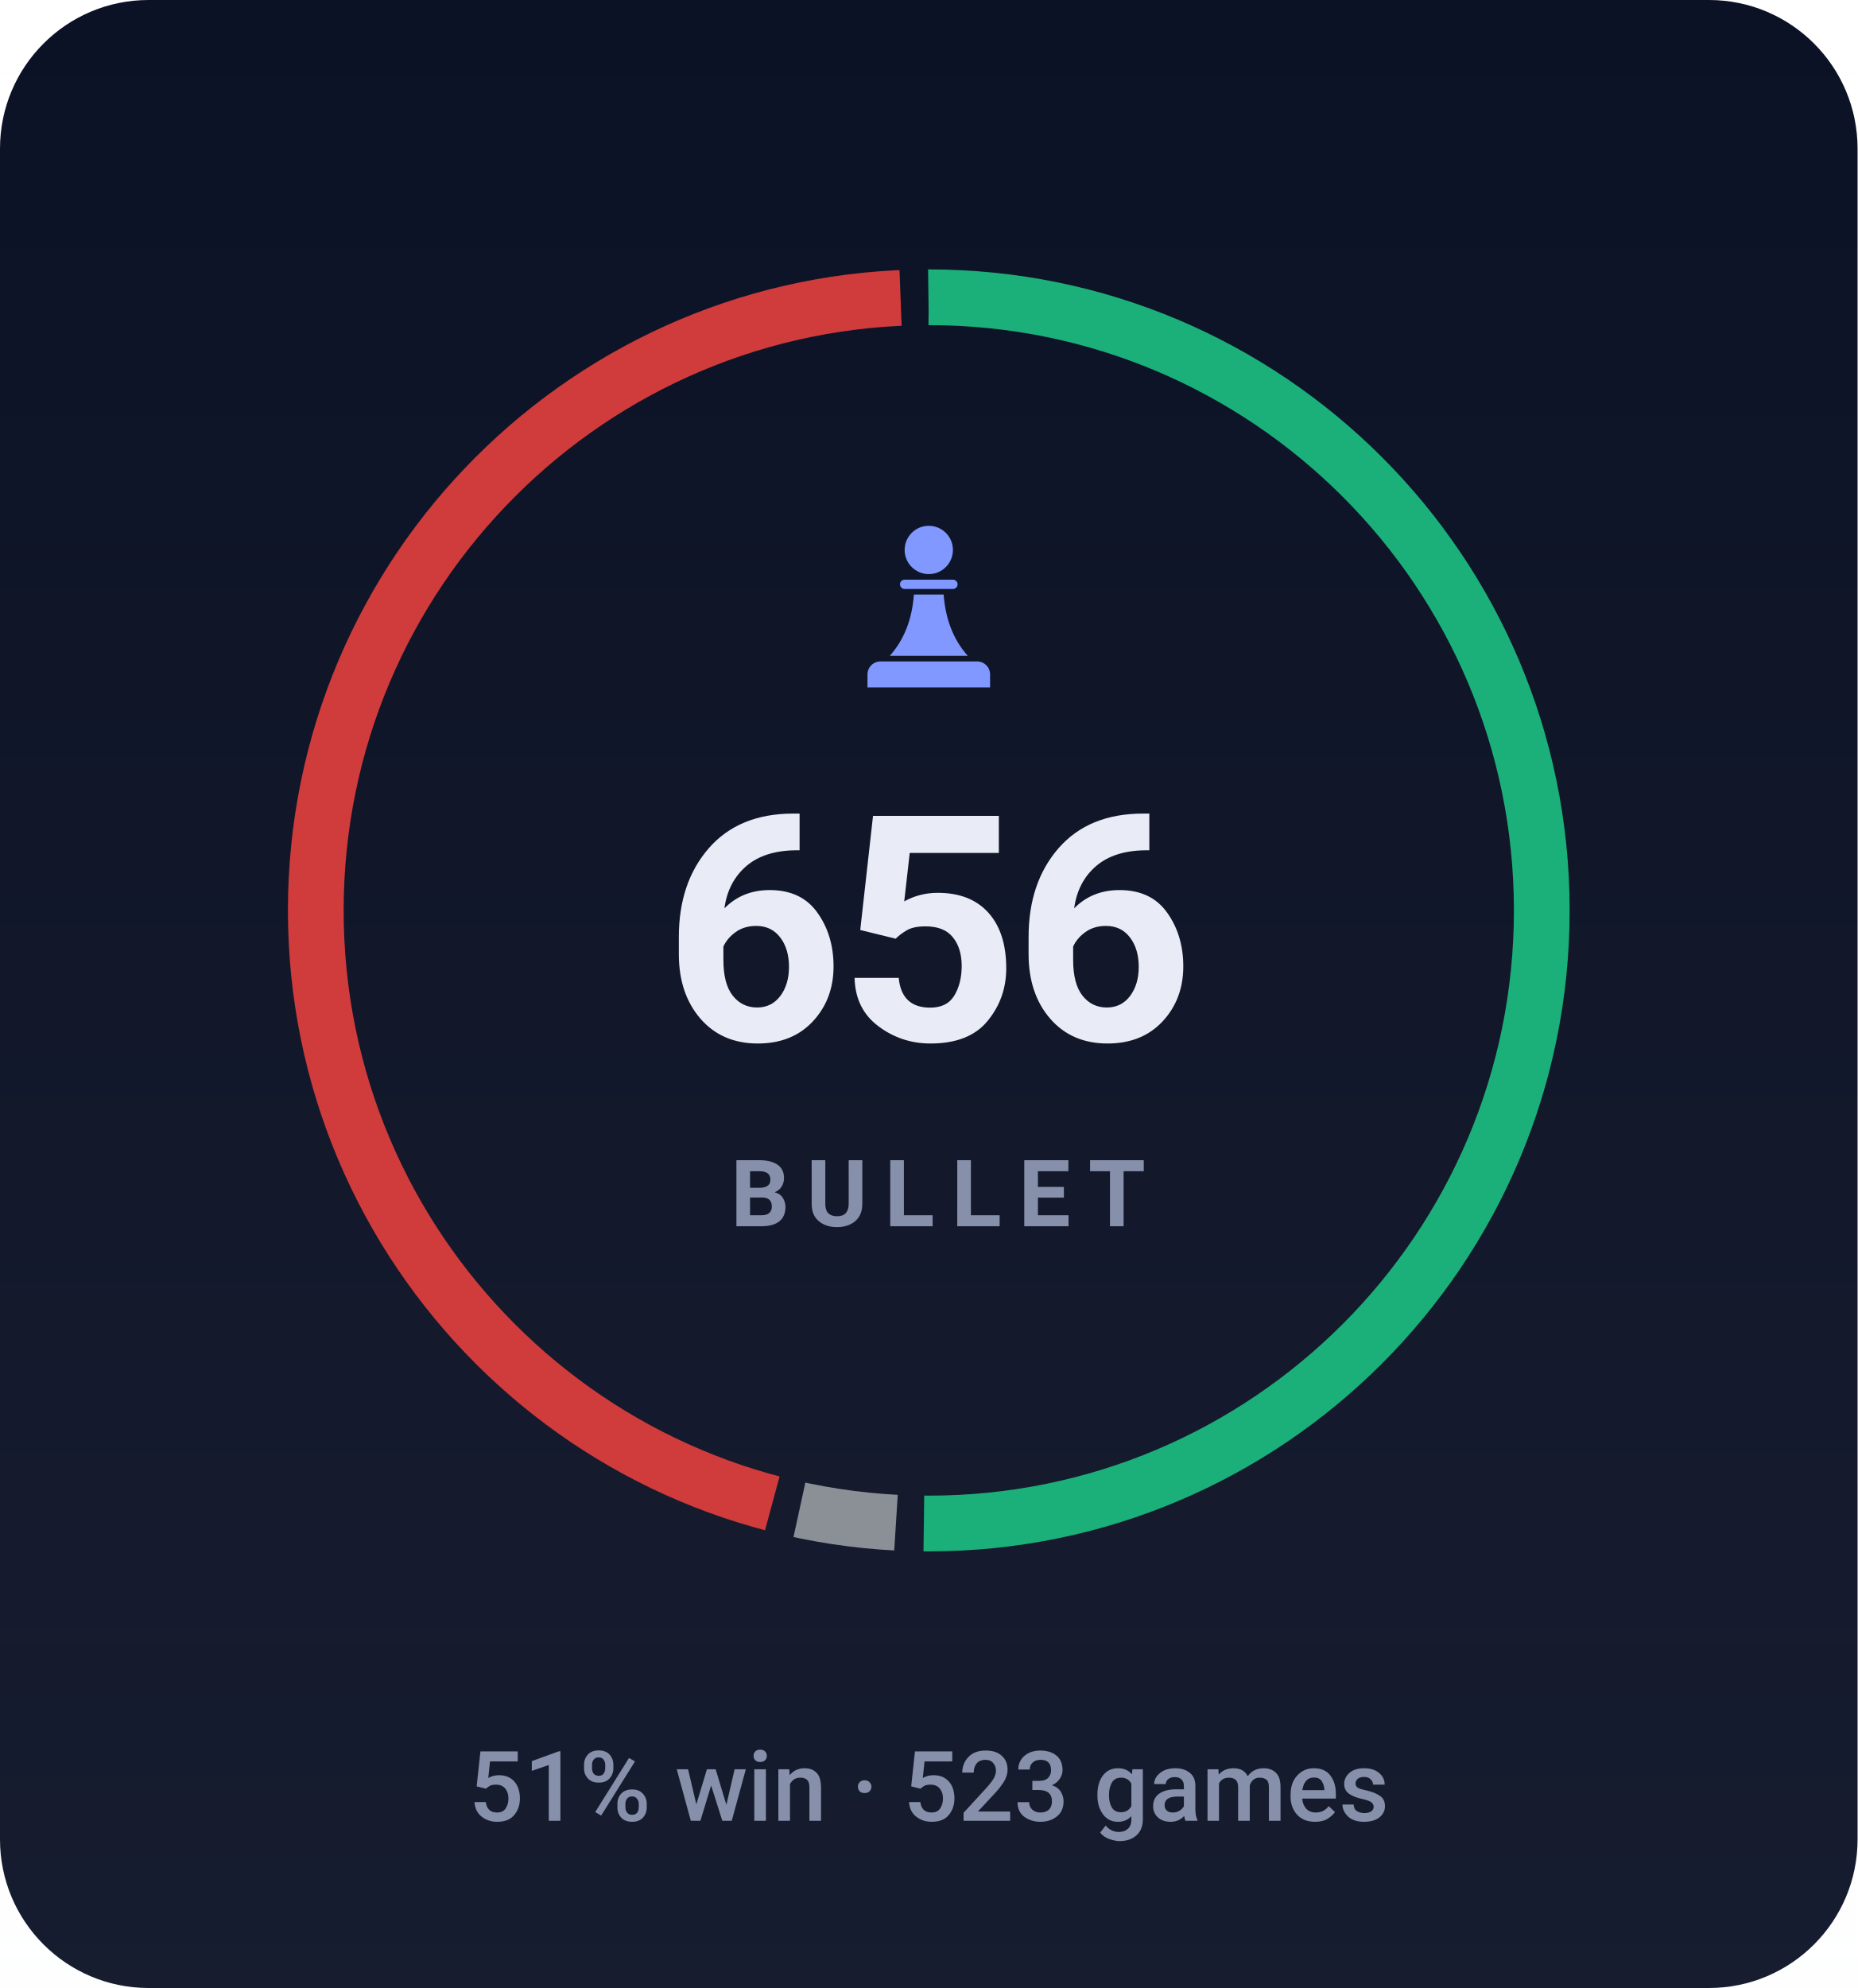
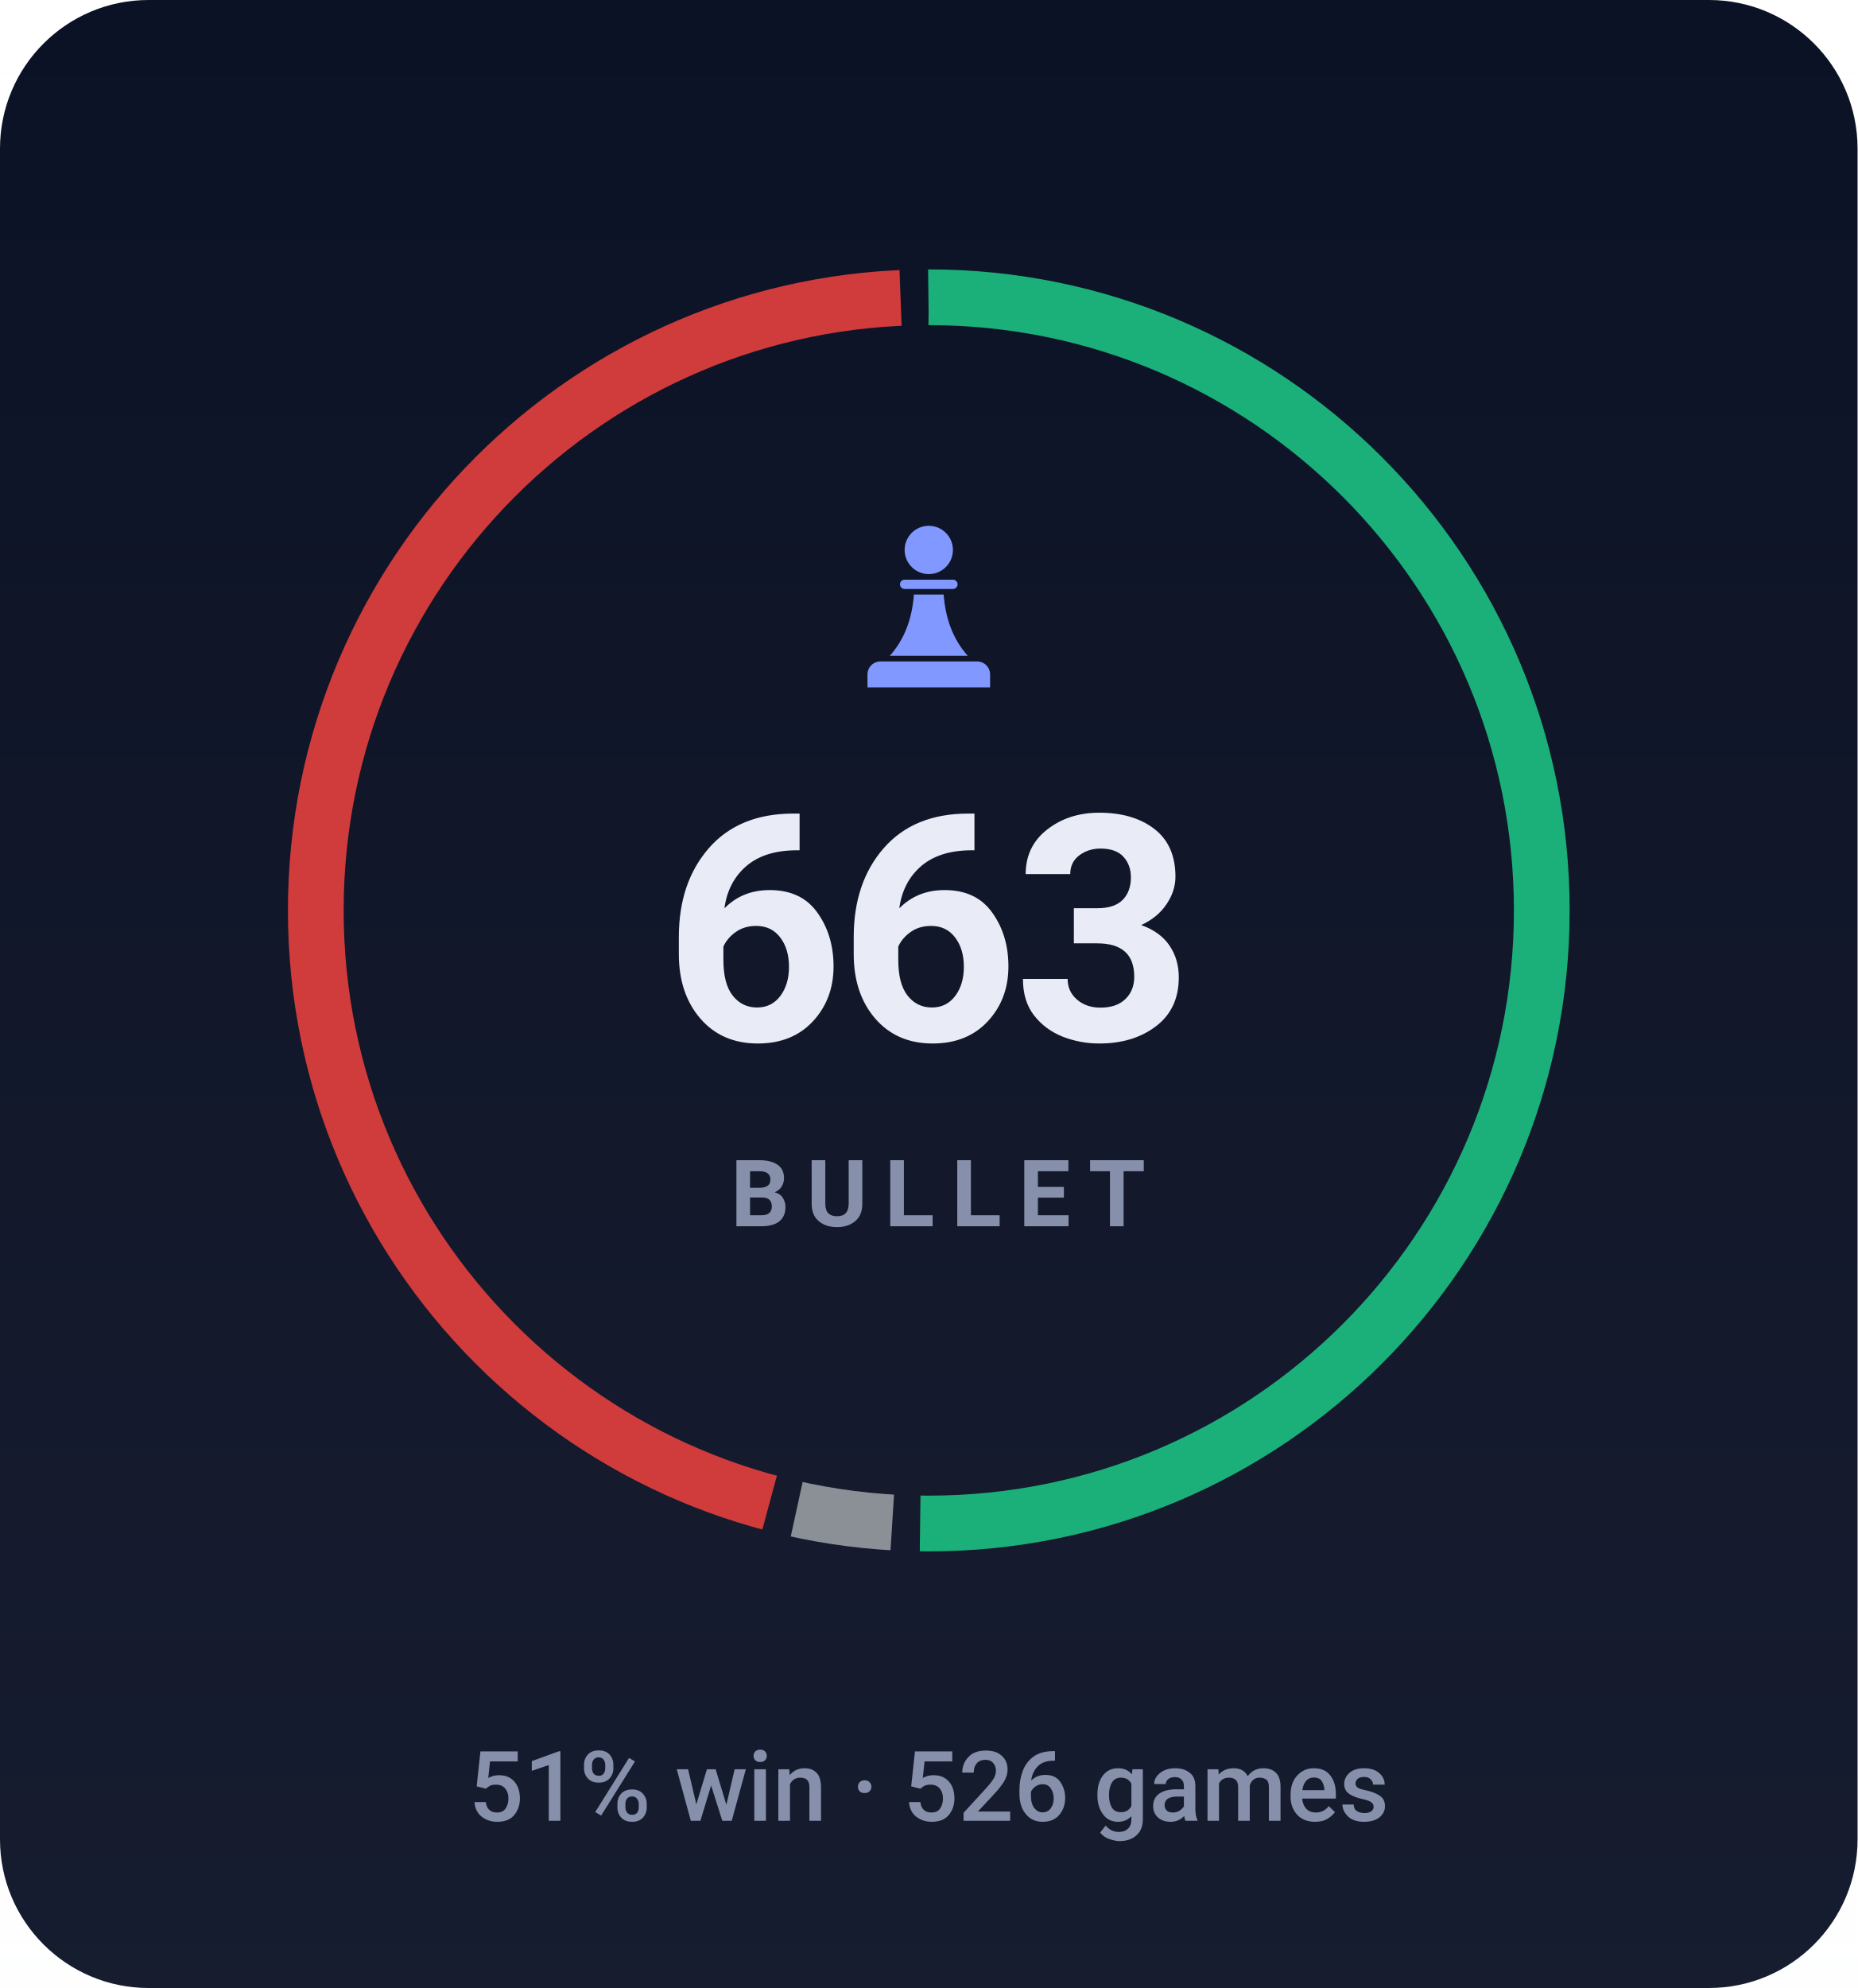
- <svg xmlns="http://www.w3.org/2000/svg" viewBox="0 0 200 214" width="200" height="214" role="img" aria-label="BULLET rating 656, 51% win rate over 523 games">
+ <svg xmlns="http://www.w3.org/2000/svg" viewBox="0 0 200 214" width="200" height="214" role="img" aria-label="BULLET rating 663, 51% win rate over 526 games">
  <style>svg{font-family:-apple-system,BlinkMacSystemFont,'Segoe UI',Roboto,'Helvetica Neue',Arial,sans-serif}text{fill:#e9ecf7;white-space:pre}.bg{fill:#0c1225}.acc{fill:#8098ff}.win{fill:#1baf7a}.draw{fill:#8b8f96}.loss{fill:#d03b3b}.lbl{font-size:10px;font-weight:600;letter-spacing:.18em;fill:#8790ab}.cap{font-size:10.5px;font-weight:500;fill:#8790ab}.num{font-family:-apple-system,BlinkMacSystemFont,'Segoe UI',Roboto,'Helvetica Neue',Arial,sans-serif;font-weight:700;letter-spacing:-.02em}.tick{font-size:9px;font-weight:500;fill:#8790ab;opacity:.75}.dl{font-size:10px;font-weight:600}.rule{stroke:#1e2643;stroke-width:1;fill:none}.grid{stroke:#1e2643;stroke-width:1;fill:none;opacity:.7}.ln{fill:none;stroke:#8098ff;stroke-width:2;stroke-linecap:round;stroke-linejoin:round}.ring{stroke:#0c1225;stroke-width:2}.hollow{fill:none;stroke-width:1.5}.sq{fill:#e9ecf7;opacity:.035}</style>
  <rect class="bg" width="200" height="214" rx="16" />
  <defs>
    <linearGradient id="gp" x1="0" y1="0" x2="0" y2="1">
      <stop offset="0" stop-color="#e9ecf7" stop-opacity="0" />
      <stop offset="1" stop-color="#e9ecf7" stop-opacity=".05" />
    </linearGradient>
  </defs>
  <rect width="200" height="214" fill="url(#gp)" />
-   <circle cx="100" cy="98" r="66" fill="none" stroke="#1baf7a" stroke-width="6" stroke-dasharray="207.9 206.8" stroke-dashoffset="0.0" transform="rotate(-90 100 98)" />
-   <circle cx="100" cy="98" r="66" fill="none" stroke="#8b8f96" stroke-width="6" stroke-dasharray="10.5 404.2" stroke-dashoffset="-210.9" transform="rotate(-90 100 98)" />
-   <circle cx="100" cy="98" r="66" fill="none" stroke="#d03b3b" stroke-width="6" stroke-dasharray="187.3 227.4" stroke-dashoffset="-224.4" transform="rotate(-90 100 98)" />
+   <circle cx="100" cy="98" r="66" fill="none" stroke="#1baf7a" stroke-width="6" stroke-dasharray="208.3 206.4" stroke-dashoffset="0.0" transform="rotate(-90 100 98)" />
+   <circle cx="100" cy="98" r="66" fill="none" stroke="#8b8f96" stroke-width="6" stroke-dasharray="10.4 404.3" stroke-dashoffset="-211.3" transform="rotate(-90 100 98)" />
+   <circle cx="100" cy="98" r="66" fill="none" stroke="#d03b3b" stroke-width="6" stroke-dasharray="187.0 227.7" stroke-dashoffset="-224.7" transform="rotate(-90 100 98)" />
  <g class="acc" transform="translate(90.0,54.8) scale(0.2)">
    <circle cx="50" cy="22" r="13" />
    <path d="M37 38h26a2.5 2.5 0 0 1 0 5H37a2.5 2.5 0 0 1 0-5z" />
    <path d="M42 46h16c1 13 5 24 13 33H29c8-9 12-20 13-33z" />
    <path d="M24 82h52a7 7 0 0 1 7 7v7H17v-7a7 7 0 0 1 7-7z" />
  </g>
-   <text class="num" x="100" y="112" text-anchor="middle" style="font-size:34px">656</text>
+   <text class="num" x="100" y="112" text-anchor="middle" style="font-size:34px">663</text>
  <text class="lbl" x="101" y="132" text-anchor="middle">BULLET</text>
-   <text class="cap" x="100" y="196" text-anchor="middle">51% win · 523 games</text>
+   <text class="cap" x="100" y="196" text-anchor="middle">51% win · 526 games</text>
</svg>
